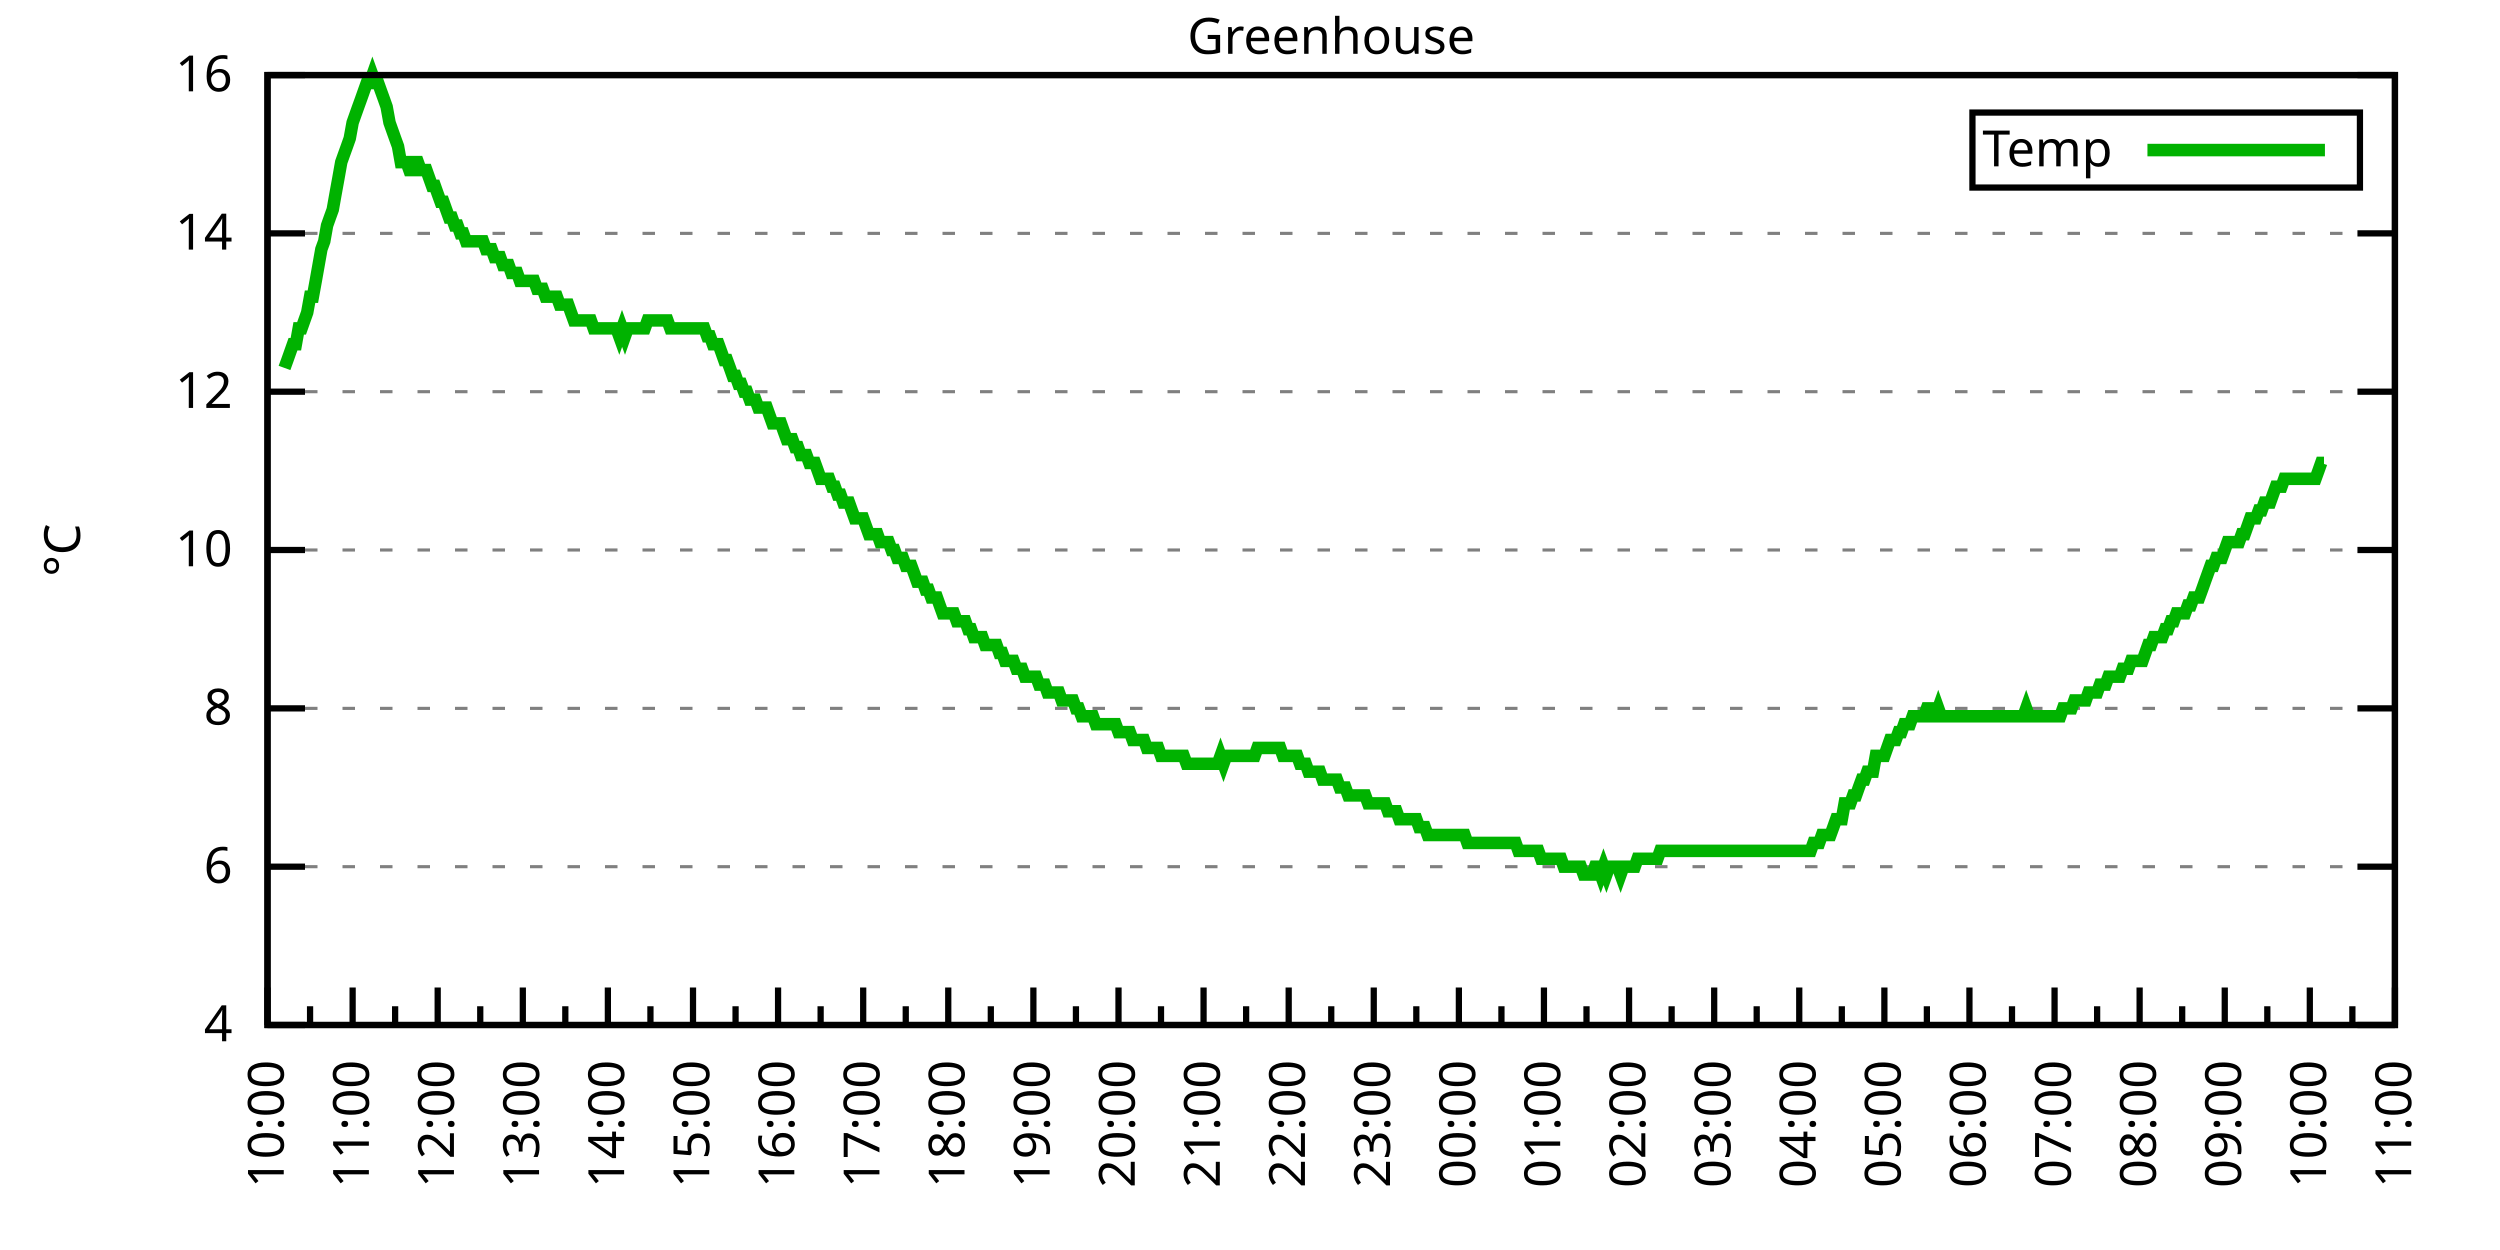
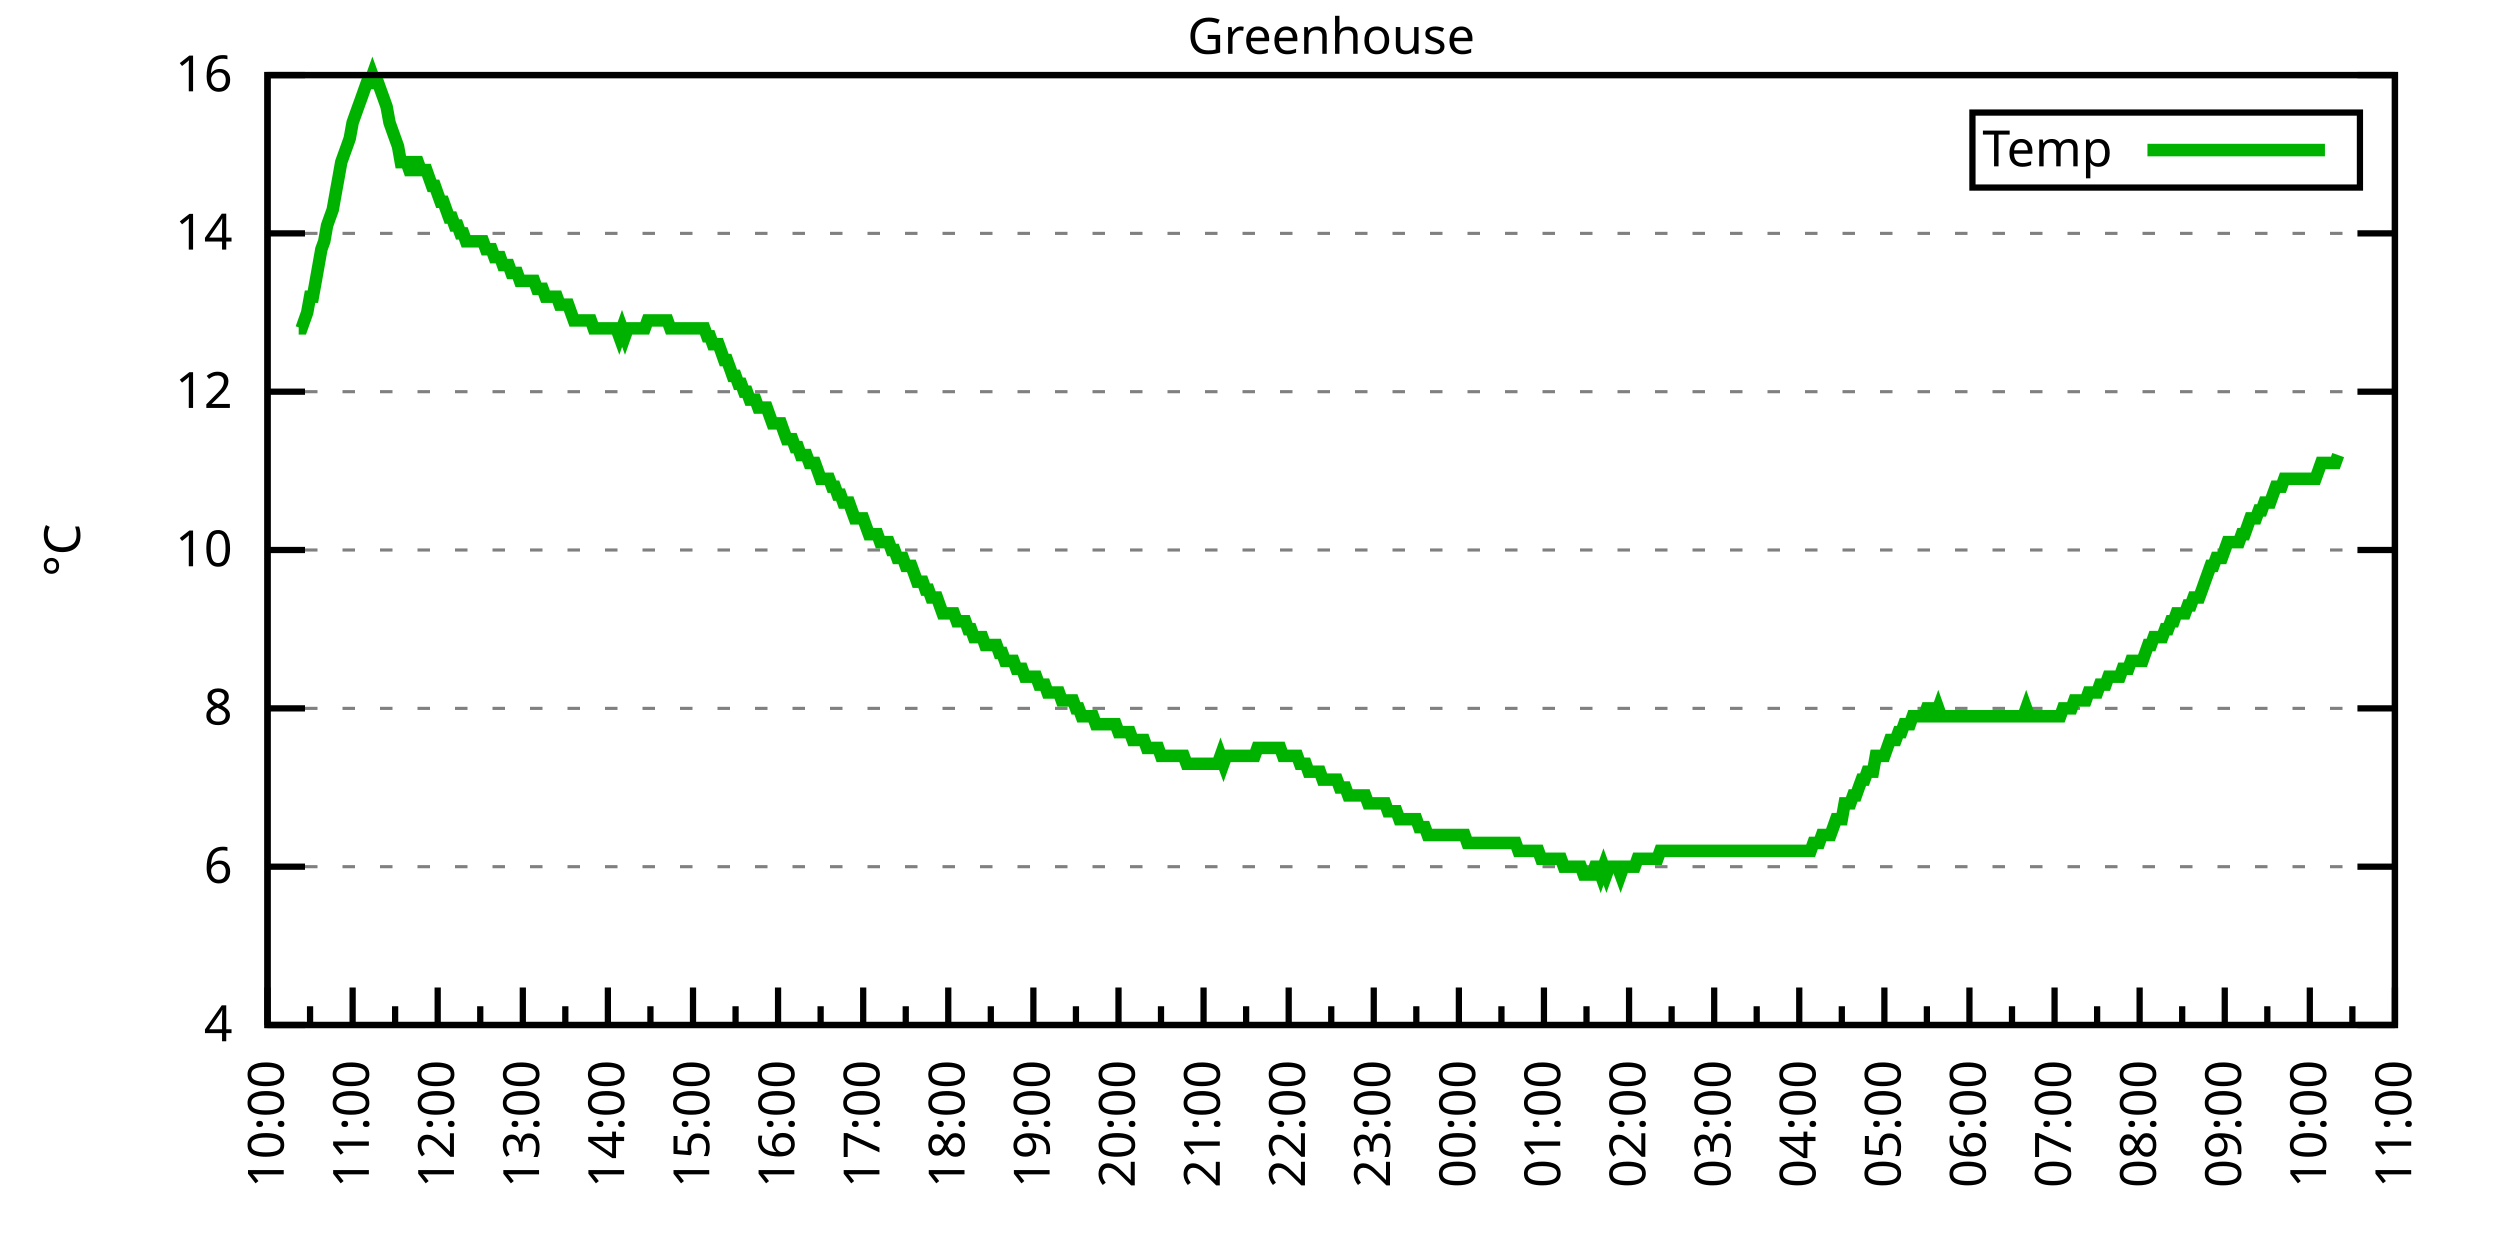
<svg xmlns="http://www.w3.org/2000/svg" xmlns:xlink="http://www.w3.org/1999/xlink" width="400" height="200" viewBox="0 0 400 200">
  <g id="gnuplot_canvas">
    <rect x="0" y="0" width="400" height="200" fill="none" />
    <defs>
      <circle id="gpDot" r="0.5" stroke-width="0.5" stroke="currentColor" />
      <path id="gpPt0" stroke-width="0.333" stroke="currentColor" d="M-1,0 h2 M0,-1 v2" />
      <path id="gpPt1" stroke-width="0.333" stroke="currentColor" d="M-1,-1 L1,1 M1,-1 L-1,1" />
      <path id="gpPt2" stroke-width="0.333" stroke="currentColor" d="M-1,0 L1,0 M0,-1 L0,1 M-1,-1 L1,1 M-1,1 L1,-1" />
      <rect id="gpPt3" stroke-width="0.333" stroke="currentColor" x="-1" y="-1" width="2" height="2" />
      <rect id="gpPt4" stroke-width="0.333" stroke="currentColor" fill="currentColor" x="-1" y="-1" width="2" height="2" />
      <circle id="gpPt5" stroke-width="0.333" stroke="currentColor" cx="0" cy="0" r="1" />
      <use xlink:href="#gpPt5" id="gpPt6" fill="currentColor" stroke="none" />
      <path id="gpPt7" stroke-width="0.333" stroke="currentColor" d="M0,-1.33 L-1.33,0.67 L1.33,0.67 z" />
      <use xlink:href="#gpPt7" id="gpPt8" fill="currentColor" stroke="none" />
      <use xlink:href="#gpPt7" id="gpPt9" stroke="currentColor" transform="rotate(180)" />
      <use xlink:href="#gpPt9" id="gpPt10" fill="currentColor" stroke="none" />
      <use xlink:href="#gpPt3" id="gpPt11" stroke="currentColor" transform="rotate(45)" />
      <use xlink:href="#gpPt11" id="gpPt12" fill="currentColor" stroke="none" />
      <path id="gpPt13" stroke-width="0.333" stroke="currentColor" d="M0,1.330 L1.265,0.411 L0.782,-1.067 L-0.782,-1.076 L-1.265,0.411 z" />
      <use xlink:href="#gpPt13" id="gpPt14" fill="currentColor" stroke="none" />
      <filter id="textbox" filterUnits="objectBoundingBox" x="0" y="0" height="1" width="1">
        <feFlood flood-color="white" flood-opacity="1" result="bgnd" />
        <feComposite in="SourceGraphic" in2="bgnd" operator="atop" />
      </filter>
      <filter id="greybox" filterUnits="objectBoundingBox" x="0" y="0" height="1" width="1">
        <feFlood flood-color="lightgrey" flood-opacity="1" result="grey" />
        <feComposite in="SourceGraphic" in2="grey" operator="atop" />
      </filter>
    </defs>
    <g fill="none" color="white" stroke="currentColor" stroke-width="1.00" stroke-linecap="butt" stroke-linejoin="miter">
</g>
    <g fill="none" color="black" stroke="currentColor" stroke-width="1.00" stroke-linecap="butt" stroke-linejoin="miter">
      <g stroke="none" shape-rendering="crispEdges">
        <polygon fill="rgb(255, 255, 255)" points="42.80,164.00 383.18,164.00 383.18,12.02 42.80,12.02 " />
      </g>
    </g>
    <g fill="none" color="black" stroke="currentColor" stroke-width="1.00" stroke-linecap="butt" stroke-linejoin="miter">
</g>
    <g fill="none" color="black" stroke="black" stroke-width="0.50" stroke-linecap="butt" stroke-linejoin="miter">
</g>
    <g fill="none" color="gray" stroke="currentColor" stroke-width="0.50" stroke-linecap="butt" stroke-linejoin="miter">
      <path stroke="gray" stroke-dasharray="2,4" class="gridline" d="M42.80,164.00 L383.19,164.00  " />
    </g>
    <g fill="none" color="gray" stroke="gray" stroke-width="1.00" stroke-linecap="butt" stroke-linejoin="miter">
</g>
    <g fill="none" color="black" stroke="currentColor" stroke-width="1.00" stroke-linecap="butt" stroke-linejoin="miter">
      <path stroke="black" d="M42.80,164.00 L48.80,164.00 M383.19,164.00 L377.19,164.00  " />
      <g transform="translate(37.20,166.60)" stroke="none" fill="black" font-family="Sans" font-size="8.00" text-anchor="end">
        <text>
          <tspan font-family="Sans"> 4</tspan>
        </text>
      </g>
    </g>
    <g fill="none" color="black" stroke="currentColor" stroke-width="1.00" stroke-linecap="butt" stroke-linejoin="miter">
</g>
    <g fill="none" color="black" stroke="black" stroke-width="0.50" stroke-linecap="butt" stroke-linejoin="miter">
</g>
    <g fill="none" color="gray" stroke="currentColor" stroke-width="0.50" stroke-linecap="butt" stroke-linejoin="miter">
      <path stroke="gray" stroke-dasharray="2,4" class="gridline" d="M42.80,138.67 L383.19,138.67  " />
    </g>
    <g fill="none" color="gray" stroke="gray" stroke-width="1.00" stroke-linecap="butt" stroke-linejoin="miter">
</g>
    <g fill="none" color="black" stroke="currentColor" stroke-width="1.00" stroke-linecap="butt" stroke-linejoin="miter">
      <path stroke="black" d="M42.80,138.67 L48.80,138.67 M383.19,138.67 L377.19,138.67  " />
      <g transform="translate(37.20,141.27)" stroke="none" fill="black" font-family="Sans" font-size="8.00" text-anchor="end">
        <text>
          <tspan font-family="Sans"> 6</tspan>
        </text>
      </g>
    </g>
    <g fill="none" color="black" stroke="currentColor" stroke-width="1.00" stroke-linecap="butt" stroke-linejoin="miter">
</g>
    <g fill="none" color="black" stroke="black" stroke-width="0.50" stroke-linecap="butt" stroke-linejoin="miter">
</g>
    <g fill="none" color="gray" stroke="currentColor" stroke-width="0.50" stroke-linecap="butt" stroke-linejoin="miter">
      <path stroke="gray" stroke-dasharray="2,4" class="gridline" d="M42.80,113.34 L383.19,113.34  " />
    </g>
    <g fill="none" color="gray" stroke="gray" stroke-width="1.00" stroke-linecap="butt" stroke-linejoin="miter">
</g>
    <g fill="none" color="black" stroke="currentColor" stroke-width="1.00" stroke-linecap="butt" stroke-linejoin="miter">
      <path stroke="black" d="M42.80,113.34 L48.80,113.34 M383.19,113.34 L377.19,113.34  " />
      <g transform="translate(37.20,115.94)" stroke="none" fill="black" font-family="Sans" font-size="8.00" text-anchor="end">
        <text>
          <tspan font-family="Sans"> 8</tspan>
        </text>
      </g>
    </g>
    <g fill="none" color="black" stroke="currentColor" stroke-width="1.00" stroke-linecap="butt" stroke-linejoin="miter">
</g>
    <g fill="none" color="black" stroke="black" stroke-width="0.50" stroke-linecap="butt" stroke-linejoin="miter">
</g>
    <g fill="none" color="gray" stroke="currentColor" stroke-width="0.50" stroke-linecap="butt" stroke-linejoin="miter">
      <path stroke="gray" stroke-dasharray="2,4" class="gridline" d="M42.80,88.00 L383.19,88.00  " />
    </g>
    <g fill="none" color="gray" stroke="gray" stroke-width="1.00" stroke-linecap="butt" stroke-linejoin="miter">
</g>
    <g fill="none" color="black" stroke="currentColor" stroke-width="1.00" stroke-linecap="butt" stroke-linejoin="miter">
      <path stroke="black" d="M42.80,88.00 L48.80,88.00 M383.19,88.00 L377.19,88.00  " />
      <g transform="translate(37.20,90.60)" stroke="none" fill="black" font-family="Sans" font-size="8.00" text-anchor="end">
        <text>
          <tspan font-family="Sans"> 10</tspan>
        </text>
      </g>
    </g>
    <g fill="none" color="black" stroke="currentColor" stroke-width="1.00" stroke-linecap="butt" stroke-linejoin="miter">
</g>
    <g fill="none" color="black" stroke="black" stroke-width="0.50" stroke-linecap="butt" stroke-linejoin="miter">
</g>
    <g fill="none" color="gray" stroke="currentColor" stroke-width="0.50" stroke-linecap="butt" stroke-linejoin="miter">
      <path stroke="gray" stroke-dasharray="2,4" class="gridline" d="M42.80,62.67 L383.19,62.67  " />
    </g>
    <g fill="none" color="gray" stroke="gray" stroke-width="1.00" stroke-linecap="butt" stroke-linejoin="miter">
</g>
    <g fill="none" color="black" stroke="currentColor" stroke-width="1.00" stroke-linecap="butt" stroke-linejoin="miter">
      <path stroke="black" d="M42.80,62.67 L48.80,62.67 M383.19,62.67 L377.19,62.67  " />
      <g transform="translate(37.20,65.27)" stroke="none" fill="black" font-family="Sans" font-size="8.00" text-anchor="end">
        <text>
          <tspan font-family="Sans"> 12</tspan>
        </text>
      </g>
    </g>
    <g fill="none" color="black" stroke="currentColor" stroke-width="1.00" stroke-linecap="butt" stroke-linejoin="miter">
</g>
    <g fill="none" color="black" stroke="black" stroke-width="0.50" stroke-linecap="butt" stroke-linejoin="miter">
</g>
    <g fill="none" color="gray" stroke="currentColor" stroke-width="0.50" stroke-linecap="butt" stroke-linejoin="miter">
      <path stroke="gray" stroke-dasharray="2,4" class="gridline" d="M42.80,37.34 L383.19,37.34  " />
    </g>
    <g fill="none" color="gray" stroke="gray" stroke-width="1.00" stroke-linecap="butt" stroke-linejoin="miter">
</g>
    <g fill="none" color="black" stroke="currentColor" stroke-width="1.00" stroke-linecap="butt" stroke-linejoin="miter">
      <path stroke="black" d="M42.80,37.34 L48.80,37.34 M383.19,37.34 L377.19,37.34  " />
      <g transform="translate(37.20,39.94)" stroke="none" fill="black" font-family="Sans" font-size="8.00" text-anchor="end">
        <text>
          <tspan font-family="Sans"> 14</tspan>
        </text>
      </g>
    </g>
    <g fill="none" color="black" stroke="currentColor" stroke-width="1.00" stroke-linecap="butt" stroke-linejoin="miter">
</g>
    <g fill="none" color="black" stroke="black" stroke-width="0.50" stroke-linecap="butt" stroke-linejoin="miter">
</g>
    <g fill="none" color="gray" stroke="currentColor" stroke-width="0.50" stroke-linecap="butt" stroke-linejoin="miter">
      <path stroke="gray" stroke-dasharray="2,4" class="gridline" d="M42.80,12.01 L383.19,12.01  " />
    </g>
    <g fill="none" color="gray" stroke="gray" stroke-width="1.00" stroke-linecap="butt" stroke-linejoin="miter">
</g>
    <g fill="none" color="black" stroke="currentColor" stroke-width="1.00" stroke-linecap="butt" stroke-linejoin="miter">
      <path stroke="black" d="M42.80,12.01 L48.80,12.01 M383.19,12.01 L377.19,12.01  " />
      <g transform="translate(37.20,14.61)" stroke="none" fill="black" font-family="Sans" font-size="8.00" text-anchor="end">
        <text>
          <tspan font-family="Sans"> 16</tspan>
        </text>
      </g>
    </g>
    <g fill="none" color="black" stroke="currentColor" stroke-width="1.00" stroke-linecap="butt" stroke-linejoin="miter">
      <path stroke="black" d="M42.80,164.00 L42.80,158.00  " />
      <g transform="translate(45.40,169.60) rotate(270)" stroke="none" fill="black" font-family="Sans" font-size="8.00" text-anchor="end">
        <text>
          <tspan font-family="Sans">10:00</tspan>
        </text>
      </g>
    </g>
    <g fill="none" color="black" stroke="currentColor" stroke-width="1.00" stroke-linecap="butt" stroke-linejoin="miter">
      <path stroke="black" d="M49.61,164.00 L49.61,161.00 M56.42,164.00 L56.42,158.00  " />
      <g transform="translate(59.02,169.60) rotate(270)" stroke="none" fill="black" font-family="Sans" font-size="8.00" text-anchor="end">
        <text>
          <tspan font-family="Sans">11:00</tspan>
        </text>
      </g>
    </g>
    <g fill="none" color="black" stroke="currentColor" stroke-width="1.00" stroke-linecap="butt" stroke-linejoin="miter">
      <path stroke="black" d="M63.22,164.00 L63.22,161.00 M70.03,164.00 L70.03,158.00  " />
      <g transform="translate(72.63,169.60) rotate(270)" stroke="none" fill="black" font-family="Sans" font-size="8.00" text-anchor="end">
        <text>
          <tspan font-family="Sans">12:00</tspan>
        </text>
      </g>
    </g>
    <g fill="none" color="black" stroke="currentColor" stroke-width="1.00" stroke-linecap="butt" stroke-linejoin="miter">
      <path stroke="black" d="M76.84,164.00 L76.84,161.00 M83.65,164.00 L83.65,158.00  " />
      <g transform="translate(86.25,169.60) rotate(270)" stroke="none" fill="black" font-family="Sans" font-size="8.00" text-anchor="end">
        <text>
          <tspan font-family="Sans">13:00</tspan>
        </text>
      </g>
    </g>
    <g fill="none" color="black" stroke="currentColor" stroke-width="1.00" stroke-linecap="butt" stroke-linejoin="miter">
      <path stroke="black" d="M90.45,164.00 L90.45,161.00 M97.26,164.00 L97.26,158.00  " />
      <g transform="translate(99.86,169.60) rotate(270)" stroke="none" fill="black" font-family="Sans" font-size="8.00" text-anchor="end">
        <text>
          <tspan font-family="Sans">14:00</tspan>
        </text>
      </g>
    </g>
    <g fill="none" color="black" stroke="currentColor" stroke-width="1.00" stroke-linecap="butt" stroke-linejoin="miter">
      <path stroke="black" d="M104.07,164.00 L104.07,161.00 M110.88,164.00 L110.88,158.00  " />
      <g transform="translate(113.48,169.60) rotate(270)" stroke="none" fill="black" font-family="Sans" font-size="8.00" text-anchor="end">
        <text>
          <tspan font-family="Sans">15:00</tspan>
        </text>
      </g>
    </g>
    <g fill="none" color="black" stroke="currentColor" stroke-width="1.00" stroke-linecap="butt" stroke-linejoin="miter">
      <path stroke="black" d="M117.69,164.00 L117.69,161.00 M124.49,164.00 L124.49,158.00  " />
      <g transform="translate(127.09,169.60) rotate(270)" stroke="none" fill="black" font-family="Sans" font-size="8.00" text-anchor="end">
        <text>
          <tspan font-family="Sans">16:00</tspan>
        </text>
      </g>
    </g>
    <g fill="none" color="black" stroke="currentColor" stroke-width="1.00" stroke-linecap="butt" stroke-linejoin="miter">
      <path stroke="black" d="M131.30,164.00 L131.30,161.00 M138.11,164.00 L138.11,158.00  " />
      <g transform="translate(140.71,169.60) rotate(270)" stroke="none" fill="black" font-family="Sans" font-size="8.00" text-anchor="end">
        <text>
          <tspan font-family="Sans">17:00</tspan>
        </text>
      </g>
    </g>
    <g fill="none" color="black" stroke="currentColor" stroke-width="1.00" stroke-linecap="butt" stroke-linejoin="miter">
      <path stroke="black" d="M144.92,164.00 L144.92,161.00 M151.72,164.00 L151.72,158.00  " />
      <g transform="translate(154.32,169.60) rotate(270)" stroke="none" fill="black" font-family="Sans" font-size="8.00" text-anchor="end">
        <text>
          <tspan font-family="Sans">18:00</tspan>
        </text>
      </g>
    </g>
    <g fill="none" color="black" stroke="currentColor" stroke-width="1.00" stroke-linecap="butt" stroke-linejoin="miter">
      <path stroke="black" d="M158.53,164.00 L158.53,161.00 M165.34,164.00 L165.34,158.00  " />
      <g transform="translate(167.94,169.60) rotate(270)" stroke="none" fill="black" font-family="Sans" font-size="8.00" text-anchor="end">
        <text>
          <tspan font-family="Sans">19:00</tspan>
        </text>
      </g>
    </g>
    <g fill="none" color="black" stroke="currentColor" stroke-width="1.00" stroke-linecap="butt" stroke-linejoin="miter">
      <path stroke="black" d="M172.15,164.00 L172.15,161.00 M178.96,164.00 L178.96,158.00  " />
      <g transform="translate(181.56,169.60) rotate(270)" stroke="none" fill="black" font-family="Sans" font-size="8.00" text-anchor="end">
        <text>
          <tspan font-family="Sans">20:00</tspan>
        </text>
      </g>
    </g>
    <g fill="none" color="black" stroke="currentColor" stroke-width="1.00" stroke-linecap="butt" stroke-linejoin="miter">
      <path stroke="black" d="M185.76,164.00 L185.76,161.00 M192.57,164.00 L192.57,158.00  " />
      <g transform="translate(195.17,169.60) rotate(270)" stroke="none" fill="black" font-family="Sans" font-size="8.00" text-anchor="end">
        <text>
          <tspan font-family="Sans">21:00</tspan>
        </text>
      </g>
    </g>
    <g fill="none" color="black" stroke="currentColor" stroke-width="1.00" stroke-linecap="butt" stroke-linejoin="miter">
      <path stroke="black" d="M199.38,164.00 L199.38,161.00 M206.19,164.00 L206.19,158.00  " />
      <g transform="translate(208.79,169.60) rotate(270)" stroke="none" fill="black" font-family="Sans" font-size="8.00" text-anchor="end">
        <text>
          <tspan font-family="Sans">22:00</tspan>
        </text>
      </g>
    </g>
    <g fill="none" color="black" stroke="currentColor" stroke-width="1.00" stroke-linecap="butt" stroke-linejoin="miter">
      <path stroke="black" d="M213.00,164.00 L213.00,161.00 M219.80,164.00 L219.80,158.00  " />
      <g transform="translate(222.40,169.60) rotate(270)" stroke="none" fill="black" font-family="Sans" font-size="8.00" text-anchor="end">
        <text>
          <tspan font-family="Sans">23:00</tspan>
        </text>
      </g>
    </g>
    <g fill="none" color="black" stroke="currentColor" stroke-width="1.00" stroke-linecap="butt" stroke-linejoin="miter">
      <path stroke="black" d="M226.61,164.00 L226.61,161.00 M233.42,164.00 L233.42,158.00  " />
      <g transform="translate(236.02,169.60) rotate(270)" stroke="none" fill="black" font-family="Sans" font-size="8.00" text-anchor="end">
        <text>
          <tspan font-family="Sans">00:00</tspan>
        </text>
      </g>
    </g>
    <g fill="none" color="black" stroke="currentColor" stroke-width="1.00" stroke-linecap="butt" stroke-linejoin="miter">
      <path stroke="black" d="M240.23,164.00 L240.23,161.00 M247.03,164.00 L247.03,158.00  " />
      <g transform="translate(249.63,169.60) rotate(270)" stroke="none" fill="black" font-family="Sans" font-size="8.00" text-anchor="end">
        <text>
          <tspan font-family="Sans">01:00</tspan>
        </text>
      </g>
    </g>
    <g fill="none" color="black" stroke="currentColor" stroke-width="1.00" stroke-linecap="butt" stroke-linejoin="miter">
      <path stroke="black" d="M253.84,164.00 L253.84,161.00 M260.65,164.00 L260.65,158.00  " />
      <g transform="translate(263.25,169.60) rotate(270)" stroke="none" fill="black" font-family="Sans" font-size="8.00" text-anchor="end">
        <text>
          <tspan font-family="Sans">02:00</tspan>
        </text>
      </g>
    </g>
    <g fill="none" color="black" stroke="currentColor" stroke-width="1.00" stroke-linecap="butt" stroke-linejoin="miter">
      <path stroke="black" d="M267.46,164.00 L267.46,161.00 M274.27,164.00 L274.27,158.00  " />
      <g transform="translate(276.87,169.60) rotate(270)" stroke="none" fill="black" font-family="Sans" font-size="8.00" text-anchor="end">
        <text>
          <tspan font-family="Sans">03:00</tspan>
        </text>
      </g>
    </g>
    <g fill="none" color="black" stroke="currentColor" stroke-width="1.00" stroke-linecap="butt" stroke-linejoin="miter">
      <path stroke="black" d="M281.07,164.00 L281.07,161.00 M287.88,164.00 L287.88,158.00  " />
      <g transform="translate(290.48,169.60) rotate(270)" stroke="none" fill="black" font-family="Sans" font-size="8.00" text-anchor="end">
        <text>
          <tspan font-family="Sans">04:00</tspan>
        </text>
      </g>
    </g>
    <g fill="none" color="black" stroke="currentColor" stroke-width="1.00" stroke-linecap="butt" stroke-linejoin="miter">
      <path stroke="black" d="M294.69,164.00 L294.69,161.00 M301.50,164.00 L301.50,158.00  " />
      <g transform="translate(304.10,169.60) rotate(270)" stroke="none" fill="black" font-family="Sans" font-size="8.00" text-anchor="end">
        <text>
          <tspan font-family="Sans">05:00</tspan>
        </text>
      </g>
    </g>
    <g fill="none" color="black" stroke="currentColor" stroke-width="1.00" stroke-linecap="butt" stroke-linejoin="miter">
      <path stroke="black" d="M308.30,164.00 L308.30,161.00 M315.11,164.00 L315.11,158.00  " />
      <g transform="translate(317.71,169.60) rotate(270)" stroke="none" fill="black" font-family="Sans" font-size="8.00" text-anchor="end">
        <text>
          <tspan font-family="Sans">06:00</tspan>
        </text>
      </g>
    </g>
    <g fill="none" color="black" stroke="currentColor" stroke-width="1.00" stroke-linecap="butt" stroke-linejoin="miter">
      <path stroke="black" d="M321.92,164.00 L321.92,161.00 M328.73,164.00 L328.73,158.00  " />
      <g transform="translate(331.33,169.60) rotate(270)" stroke="none" fill="black" font-family="Sans" font-size="8.00" text-anchor="end">
        <text>
          <tspan font-family="Sans">07:00</tspan>
        </text>
      </g>
    </g>
    <g fill="none" color="black" stroke="currentColor" stroke-width="1.00" stroke-linecap="butt" stroke-linejoin="miter">
      <path stroke="black" d="M335.54,164.00 L335.54,161.00 M342.34,164.00 L342.34,158.00  " />
      <g transform="translate(344.94,169.60) rotate(270)" stroke="none" fill="black" font-family="Sans" font-size="8.00" text-anchor="end">
        <text>
          <tspan font-family="Sans">08:00</tspan>
        </text>
      </g>
    </g>
    <g fill="none" color="black" stroke="currentColor" stroke-width="1.00" stroke-linecap="butt" stroke-linejoin="miter">
      <path stroke="black" d="M349.15,164.00 L349.15,161.00 M355.96,164.00 L355.96,158.00  " />
      <g transform="translate(358.56,169.60) rotate(270)" stroke="none" fill="black" font-family="Sans" font-size="8.00" text-anchor="end">
        <text>
          <tspan font-family="Sans">09:00</tspan>
        </text>
      </g>
    </g>
    <g fill="none" color="black" stroke="currentColor" stroke-width="1.00" stroke-linecap="butt" stroke-linejoin="miter">
      <path stroke="black" d="M362.77,164.00 L362.77,161.00 M369.57,164.00 L369.57,158.00  " />
      <g transform="translate(372.17,169.60) rotate(270)" stroke="none" fill="black" font-family="Sans" font-size="8.00" text-anchor="end">
        <text>
          <tspan font-family="Sans">10:00</tspan>
        </text>
      </g>
    </g>
    <g fill="none" color="black" stroke="currentColor" stroke-width="1.00" stroke-linecap="butt" stroke-linejoin="miter">
      <path stroke="black" d="M376.38,164.00 L376.38,161.00 M383.19,164.00 L383.19,158.00  " />
      <g transform="translate(385.79,169.60) rotate(270)" stroke="none" fill="black" font-family="Sans" font-size="8.00" text-anchor="end">
        <text>
          <tspan font-family="Sans">11:00</tspan>
        </text>
      </g>
    </g>
    <g fill="none" color="black" stroke="currentColor" stroke-width="1.00" stroke-linecap="butt" stroke-linejoin="miter">
</g>
    <g fill="none" color="black" stroke="currentColor" stroke-width="1.00" stroke-linecap="butt" stroke-linejoin="miter">
      <path stroke="black" d="M42.80,12.01 L42.80,164.00 L383.19,164.00 L383.19,12.01 L42.80,12.01 Z  " />
    </g>
    <g fill="none" color="black" stroke="currentColor" stroke-width="1.00" stroke-linecap="butt" stroke-linejoin="miter">
      <g transform="translate(12.80,88.01) rotate(270)" stroke="none" fill="black" font-family="Sans" font-size="8.00" text-anchor="middle">
        <text>
          <tspan font-family="Sans">°C</tspan>
        </text>
      </g>
    </g>
    <g fill="none" color="black" stroke="currentColor" stroke-width="1.00" stroke-linecap="butt" stroke-linejoin="miter">
</g>
    <g fill="none" color="black" stroke="currentColor" stroke-width="1.00" stroke-linecap="butt" stroke-linejoin="miter">
      <path stroke="black" d="M315.59,30.01 L315.59,18.01 L377.59,18.01 L377.59,30.01 L315.59,30.01 Z  " />
    </g>
    <g id="Greenhouse_plot_1">
      <g fill="none" color="white" stroke="black" stroke-width="2.00" stroke-linecap="butt" stroke-linejoin="miter">
</g>
      <g fill="none" color="black" stroke="currentColor" stroke-width="2.00" stroke-linecap="butt" stroke-linejoin="miter">
        <g transform="translate(337.99,26.61)" stroke="none" fill="black" font-family="Sans" font-size="8.00" text-anchor="end">
          <text>
            <tspan font-family="Sans">Temp</tspan>
          </text>
        </g>
      </g>
      <g fill="none" color="black" stroke="currentColor" stroke-width="2.00" stroke-linecap="butt" stroke-linejoin="miter">
-         <path stroke="rgb(  0, 178,   0)" d="M343.59,24.01 L371.99,24.01 M45.52,58.87 L45.98,57.61 L46.43,56.34 L46.88,55.07 L47.34,55.07 L47.79,52.54   L48.25,52.54 L48.70,51.27 L49.15,50.01 L49.61,47.47 L50.06,47.47 L50.52,44.94 L50.97,42.41 L51.42,39.87   L51.88,38.61 L52.33,36.08 L52.78,34.81 L53.24,33.54 L53.69,31.01 L54.15,28.48 L54.60,25.94 L55.05,24.68   L55.51,23.41 L55.96,22.14 L56.42,19.61 L56.87,18.34 L57.32,17.08 L57.78,15.81 L58.23,14.54 L58.68,13.28   L59.14,13.28 L59.59,12.01 L60.05,13.28 L60.50,13.28 L60.95,14.54 L61.41,15.81 L61.86,17.08 L62.32,19.61   L62.77,20.88 L63.22,22.14 L63.68,23.41 L64.13,25.94 L64.58,25.94 L65.04,25.94 L65.49,27.21 L65.95,27.21   L66.40,25.94 L66.85,25.94 L67.31,27.21 L67.76,27.21 L68.22,27.21 L68.67,28.48 L69.12,29.74 L69.58,29.74   L70.03,31.01 L70.49,32.28 L70.94,32.28 L71.39,33.54 L71.85,34.81 L72.30,34.81 L72.75,36.08 L73.21,36.08   L73.66,37.34 L74.12,37.34 L74.57,38.61 L75.02,38.61 L75.48,38.61 L75.93,38.61 L76.39,38.61 L76.84,38.61   L77.29,38.61 L77.75,39.87 L78.20,39.87 L78.65,39.87 L79.11,41.14 L79.56,41.14 L80.02,41.14 L80.47,42.41   L80.92,42.41 L81.38,42.41 L81.83,43.67 L82.29,43.67 L82.74,43.67 L83.19,44.94 L83.65,44.94 L84.10,44.94   L84.55,44.94 L85.01,44.94 L85.46,44.94 L85.92,46.21 L86.37,46.21 L86.82,46.21 L87.28,47.47 L87.73,47.47   L88.19,47.47 L88.64,47.47 L89.09,47.47 L89.55,48.74 L90.00,48.74 L90.45,48.74 L90.91,48.74 L91.36,50.01   L91.82,51.27 L92.27,51.27 L92.72,51.27 L93.18,51.27 L93.63,51.27 L94.09,51.27 L94.54,51.27 L94.99,52.54   L95.45,52.54 L95.90,52.54 L96.35,52.54 L96.81,52.54 L97.26,52.54 L97.72,52.54 L98.17,52.54 L98.62,52.54   L99.08,53.81 L99.53,52.54 L99.99,53.81 L100.44,52.54 L100.89,52.54 L101.35,52.54 L101.80,52.54 L102.25,52.54   L102.71,52.54 L103.16,52.54 L103.62,51.27 L104.07,51.27 L104.52,51.27 L104.98,51.27 L105.43,51.27 L105.89,51.27   L106.34,51.27 L106.79,51.27 L107.25,52.54 L107.70,52.54 L108.15,52.54 L108.61,52.54 L109.06,52.54 L109.52,52.54   L109.97,52.54 L110.42,52.54 L110.88,52.54 L111.33,52.54 L111.79,52.54 L112.24,52.54 L112.69,52.54 L113.15,53.81   L113.60,53.81 L114.05,55.07 L114.51,55.07 L114.96,55.07 L115.42,56.34 L115.87,57.61 L116.32,57.61 L116.78,58.87   L117.23,60.14 L117.69,60.14 L118.14,61.41 L118.59,61.41 L119.05,62.67 L119.50,62.67 L119.96,63.94 L120.41,63.94   L120.86,63.94 L121.32,65.21 L121.77,65.21 L122.22,65.21 L122.68,65.21 L123.13,66.47 L123.59,67.74 L124.04,67.74   L124.49,67.74 L124.95,67.74 L125.40,69.01 L125.86,70.27 L126.31,70.27 L126.76,70.27 L127.22,71.54 L127.67,71.54   L128.12,72.81 L128.58,72.81 L129.03,72.81 L129.49,74.07 L129.94,74.07 L130.39,74.07 L130.85,75.34 L131.30,76.61   L131.76,76.61 L132.21,76.61 L132.66,76.61 L133.12,77.87 L133.57,77.87 L134.02,79.14 L134.48,79.14 L134.93,80.41   L135.39,80.41 L135.84,80.41 L136.29,81.67 L136.75,82.94 L137.20,82.94 L137.66,82.94 L138.11,82.94 L138.56,84.21   L139.02,85.47 L139.47,85.47 L139.92,85.47 L140.38,85.47 L140.83,86.74 L141.29,86.74 L141.74,86.74 L142.19,86.74   L142.65,88.00 L143.10,88.00 L143.56,89.27 L144.01,89.27 L144.46,89.27 L144.92,90.54 L145.37,90.54 L145.82,90.54   L146.28,91.80 L146.73,93.07 L147.19,93.07 L147.64,93.07 L148.09,94.34 L148.55,94.34 L149.00,95.60 L149.46,95.60   L149.91,95.60 L150.36,96.87 L150.82,98.14 L151.27,98.14 L151.72,98.14 L152.18,98.14 L152.63,98.14 L153.09,99.40   L153.54,99.40 L153.99,99.40 L154.45,99.40 L154.90,100.67 L155.36,100.67 L155.81,101.94 L156.26,101.94 L156.72,101.94   L157.17,101.94 L157.62,103.20 L158.08,103.20 L158.53,103.20 L158.99,103.20 L159.44,103.20 L159.89,104.47 L160.35,104.47   L160.80,105.74 L161.26,105.74 L161.71,105.74 L162.16,105.74 L162.62,107.00 L163.07,107.00 L163.52,107.00 L163.98,108.27   L164.43,108.27 L164.89,108.27 L165.34,108.27 L165.79,108.27 L166.25,109.54 L166.70,109.54 L167.16,109.54 L167.61,110.80   L168.06,110.80 L168.52,110.80 L168.97,110.80 L169.43,110.80 L169.88,112.07 L170.33,112.07 L170.79,112.07 L171.24,112.07   L171.69,112.07 L172.15,113.34 L172.60,113.34 L173.06,114.60 L173.96,114.60 L174.42,114.60 L174.87,114.60 L175.33,115.87   L175.78,115.87 L176.23,115.87 L176.69,115.87 L177.14,115.87 L177.59,115.87 L178.05,115.87 L178.50,115.87 L178.96,117.14   L179.41,117.14 L179.86,117.14 L180.32,117.14 L180.77,117.14 L181.23,118.40 L181.68,118.40 L182.13,118.40 L182.59,118.40   L183.04,118.40 L183.49,119.67 L183.95,119.67 L184.40,119.67 L184.86,119.67 L185.31,119.67 L185.76,120.94 L186.22,120.94   L186.67,120.94 L187.13,120.94 L187.58,120.94 L188.03,120.94 L188.49,120.94 L188.94,120.94 L189.39,120.94 L189.85,122.20   L190.30,122.20 L190.76,122.20 L191.21,122.20 L191.66,122.20 L192.12,122.20 L192.57,122.20 L193.03,122.20 L193.48,122.20   L193.93,122.20 L194.39,122.20 L194.84,122.20 L195.29,120.94 L195.75,122.20 L196.20,120.94 L196.66,120.94 L197.11,120.94   L197.56,120.94 L198.02,120.94 L198.47,120.94 L198.93,120.94 L199.38,120.94 L199.83,120.94 L200.29,120.94 L200.74,120.94   L201.19,119.67 L201.65,119.67 L202.10,119.67 L202.56,119.67 L203.01,119.67 L203.46,119.67 L203.92,119.67 L204.37,119.67   L204.83,119.67 L205.28,120.94 L205.73,120.94 L206.19,120.94 L206.64,120.94 L207.09,120.94 L207.55,120.94 L208.00,122.20   L208.46,122.20 L208.91,122.20 L209.36,123.47 L209.82,123.47 L210.27,123.47 L210.73,123.47 L211.18,123.47 L211.63,124.74   L212.09,124.74 L212.54,124.74 L213.00,124.74 L213.45,124.74 L213.90,124.74 L214.36,126.00 L214.81,126.00 L215.26,126.00   L215.72,127.27 L216.17,127.27 L216.63,127.27 L217.08,127.27 L217.53,127.27 L217.99,127.27 L218.44,127.27 L218.90,128.54   L219.35,128.54 L219.80,128.54 L220.26,128.54 L220.71,128.54 L221.16,128.54 L221.62,128.54 L222.07,129.80 L222.53,129.80   L222.98,129.80 L223.43,129.80 L223.89,131.07 L224.34,131.07 L224.80,131.07 L225.25,131.07 L225.70,131.07 L226.16,131.07   L226.61,131.07 L227.06,132.34 L227.52,132.34 L227.97,132.34 L228.43,133.60 L228.88,133.60 L229.33,133.60 L229.79,133.60   L230.24,133.60 L230.70,133.60 L231.15,133.60 L231.60,133.60 L232.06,133.60 L232.51,133.60 L232.96,133.60 L233.42,133.60   L233.87,133.60 L234.33,133.60 L234.78,134.87 L235.23,134.87 L235.69,134.87 L236.14,134.87 L236.60,134.87 L237.05,134.87   L237.50,134.87 L237.96,134.87 L238.41,134.87 L238.86,134.87 L239.32,134.87 L239.77,134.87 L240.23,134.87 L240.68,134.87   L241.13,134.87 L241.59,134.87 L242.04,134.87 L242.50,134.87 L242.95,136.14 L243.40,136.14 L243.86,136.14 L244.31,136.14   L244.76,136.14 L245.22,136.14 L245.67,136.14 L246.13,136.14 L246.58,137.40 L247.03,137.40 L247.49,137.40 L247.94,137.40   L248.40,137.40 L248.85,137.40 L249.30,137.40 L249.76,137.40 L250.21,138.67 L250.66,138.67 L251.12,138.67 L251.57,138.67   L252.03,138.67 L252.48,138.67 L252.93,138.67 L253.39,139.93 L253.84,139.93 L254.30,139.93 L254.75,139.93 L255.20,138.67   L255.66,138.67 L256.11,139.93 L256.56,138.67 L257.02,139.93 L257.47,138.67 L257.93,138.67 L258.38,138.67 L258.83,138.67   L259.29,139.93 L259.74,138.67 L260.20,138.67 L260.65,138.67 L261.10,138.67 L261.56,138.67 L262.01,137.40 L262.47,137.40   L262.92,137.40 L263.37,137.40 L263.83,137.40 L264.28,137.40 L264.73,137.40 L265.19,137.40 L265.64,136.14 L266.10,136.14   L266.55,136.14 L267.00,136.14 L267.46,136.14 L267.91,136.14 L268.37,136.14 L268.82,136.14 L269.27,136.14 L269.73,136.14   L270.18,136.14 L270.63,136.14 L271.09,136.14 L271.54,136.14 L272.00,136.14 L272.45,136.14 L272.90,136.14 L273.36,136.14   L273.81,136.14 L274.27,136.14 L274.72,136.14 L275.17,136.14 L275.63,136.14 L276.08,136.14 L276.53,136.14 L276.99,136.14   L277.44,136.14 L277.90,136.14 L278.35,136.14 L278.80,136.14 L279.26,136.14 L279.71,136.14 L280.17,136.14 L280.62,136.14   L281.07,136.14 L281.53,136.14 L281.98,136.14 L282.43,136.14 L282.89,136.14 L283.34,136.14 L283.80,136.14 L284.25,136.14   L284.70,136.14 L285.16,136.14 L285.61,136.14 L286.07,136.14 L286.52,136.14 L286.97,136.14 L287.43,136.14 L287.88,136.14   L288.33,136.14 L288.79,136.14 L289.24,136.14 L289.70,136.14 L290.15,134.87 L290.60,134.87 L291.06,134.87 L291.51,133.60   L291.97,133.60 L292.42,133.60 L292.87,133.60 L293.33,132.34 L293.78,131.07 L294.23,131.07 L294.69,131.07 L295.14,128.54   L295.60,128.54 L296.05,128.54 L296.50,127.27 L296.96,127.27 L297.41,126.00 L297.87,124.74 L298.32,124.74 L298.77,123.47   L299.23,123.47 L299.68,123.47 L300.13,120.94 L300.59,120.94 L301.04,120.94 L301.50,120.94 L301.95,119.67 L302.40,118.40   L302.86,118.40 L303.31,118.40 L303.77,117.14 L304.22,117.14 L304.67,115.87 L305.13,115.87 L305.58,115.87 L306.03,114.60   L306.49,114.60 L306.94,114.60 L307.40,114.60 L307.85,114.60 L308.30,113.34 L308.76,113.34 L309.21,114.60 L309.67,114.60   L310.12,113.34 L310.57,114.60 L311.03,114.60 L311.48,114.60 L311.94,114.60 L312.39,114.60 L312.84,114.60 L313.30,114.60   L313.75,114.60 L314.20,114.60 L314.66,114.60 L315.11,114.60 L315.57,114.60 L316.02,114.60 L316.47,114.60 L316.93,114.60   L317.38,114.60 L317.84,114.60 L318.29,114.60 L318.74,114.60 L319.20,114.60 L319.65,114.60 L320.10,114.60 L320.56,114.60   L321.01,114.60 L321.47,114.60 L321.92,114.60 L322.37,114.60 L322.83,114.60 L323.28,114.60 L323.74,114.60 L324.19,113.34   L324.64,114.60 L325.10,114.60 L325.55,114.60 L326.00,114.60 L326.46,114.60 L326.91,114.60 L327.37,114.60 L327.82,114.60   L328.27,114.60 L328.73,114.60 L329.18,114.60 L329.64,114.60 L330.09,113.34 L330.54,113.34 L331.00,113.34 L331.45,113.34   L331.90,112.07 L332.36,112.07 L332.81,112.07 L333.27,112.07 L333.72,112.07 L334.17,110.80 L334.63,110.80 L335.08,110.80   L335.54,110.80 L335.99,109.54 L336.44,109.54 L336.90,109.54 L337.35,108.27 L337.80,108.27 L338.26,108.27 L338.71,108.27   L339.17,108.27 L339.62,107.00 L340.07,107.00 L340.53,107.00 L340.98,105.74 L341.44,105.74 L341.89,105.74 L342.34,105.74   L342.80,105.74 L343.25,104.47 L343.70,103.20 L344.16,103.20 L344.61,101.94 L345.07,101.94 L345.52,101.94 L345.97,101.94   L346.43,100.67 L346.88,100.67 L347.34,99.40 L347.79,99.40 L348.24,98.14 L348.70,98.14 L349.15,98.14 L349.60,98.14   L350.06,96.87 L350.51,96.87 L350.97,95.60 L351.42,95.60 L351.87,95.60 L352.33,94.34 L352.78,93.07 L353.24,91.80   L353.69,90.54 L354.14,90.54 L354.60,89.27 L355.05,89.27 L355.50,89.27 L355.96,88.00 L356.41,86.74 L356.87,86.74   L357.32,86.74 L357.77,86.74 L358.23,86.74 L358.68,85.47 L359.14,85.47 L359.59,84.21 L360.04,82.94 L360.50,82.94   L360.95,82.94 L361.41,81.67 L361.86,81.67 L362.31,80.41 L362.77,80.41 L363.22,80.41 L363.67,79.14 L364.13,77.87   L364.58,77.87 L365.04,77.87 L365.49,76.61 L365.94,76.61 L366.40,76.61 L366.85,76.61 L367.31,76.61 L367.76,76.61   L368.21,76.61 L368.67,76.61 L369.12,76.61 L369.57,76.61 L370.03,76.61 L370.48,76.61 L370.94,75.34 L371.39,74.07   L371.84,74.07  " />
+         <path stroke="rgb(  0, 178,   0)" d="M343.59,24.01 L371.99,24.01 M47.79,52.54 L48.25,52.54 L48.70,51.27 L49.15,50.01 L49.61,47.47 L50.06,47.47   L50.52,44.94 L50.97,42.41 L51.42,39.87 L51.88,38.61 L52.33,36.08 L52.78,34.81 L53.24,33.54 L53.69,31.01   L54.15,28.48 L54.60,25.94 L55.05,24.68 L55.51,23.41 L55.96,22.14 L56.42,19.61 L56.87,18.34 L57.32,17.08   L57.78,15.81 L58.23,14.54 L58.68,13.28 L59.14,13.28 L59.59,12.01 L60.05,13.28 L60.50,13.28 L60.95,14.54   L61.41,15.81 L61.86,17.08 L62.32,19.61 L62.77,20.88 L63.22,22.14 L63.68,23.41 L64.13,25.94 L64.58,25.94   L65.04,25.94 L65.49,27.21 L65.95,27.21 L66.40,25.94 L66.85,25.94 L67.31,27.21 L67.76,27.21 L68.22,27.21   L68.67,28.48 L69.12,29.74 L69.58,29.74 L70.03,31.01 L70.49,32.28 L70.94,32.28 L71.39,33.54 L71.85,34.81   L72.30,34.81 L72.75,36.08 L73.21,36.08 L73.66,37.34 L74.12,37.34 L74.57,38.61 L75.02,38.61 L75.48,38.61   L75.93,38.61 L76.39,38.61 L76.84,38.61 L77.29,38.61 L77.75,39.87 L78.20,39.87 L78.65,39.87 L79.11,41.14   L79.56,41.14 L80.02,41.14 L80.47,42.41 L80.92,42.41 L81.38,42.41 L81.83,43.67 L82.29,43.67 L82.74,43.67   L83.19,44.94 L83.65,44.94 L84.10,44.94 L84.55,44.94 L85.01,44.94 L85.46,44.94 L85.92,46.21 L86.37,46.21   L86.82,46.21 L87.28,47.47 L87.73,47.47 L88.19,47.47 L88.64,47.47 L89.09,47.47 L89.55,48.74 L90.00,48.74   L90.45,48.74 L90.91,48.74 L91.36,50.01 L91.82,51.27 L92.27,51.27 L92.72,51.27 L93.18,51.27 L93.63,51.27   L94.09,51.27 L94.54,51.27 L94.99,52.54 L95.45,52.54 L95.90,52.54 L96.35,52.54 L96.81,52.54 L97.26,52.54   L97.72,52.54 L98.17,52.54 L98.62,52.54 L99.08,53.81 L99.53,52.54 L99.99,53.81 L100.44,52.54 L100.89,52.54   L101.35,52.54 L101.80,52.54 L102.25,52.54 L102.71,52.54 L103.16,52.54 L103.62,51.27 L104.07,51.27 L104.52,51.27   L104.98,51.27 L105.43,51.27 L105.89,51.27 L106.34,51.27 L106.79,51.27 L107.25,52.54 L107.70,52.54 L108.15,52.54   L108.61,52.54 L109.06,52.54 L109.52,52.54 L109.97,52.54 L110.42,52.54 L110.88,52.54 L111.33,52.54 L111.79,52.54   L112.24,52.54 L112.69,52.54 L113.15,53.81 L113.60,53.81 L114.05,55.07 L114.51,55.07 L114.96,55.07 L115.42,56.34   L115.87,57.61 L116.32,57.61 L116.78,58.87 L117.23,60.14 L117.69,60.14 L118.14,61.41 L118.59,61.41 L119.05,62.67   L119.50,62.67 L119.96,63.94 L120.41,63.94 L120.86,63.94 L121.32,65.21 L121.77,65.21 L122.22,65.21 L122.68,65.21   L123.13,66.47 L123.59,67.74 L124.04,67.74 L124.49,67.74 L124.95,67.74 L125.40,69.01 L125.86,70.27 L126.31,70.27   L126.76,70.27 L127.22,71.54 L127.67,71.54 L128.12,72.81 L128.58,72.81 L129.03,72.81 L129.49,74.07 L129.94,74.07   L130.39,74.07 L130.85,75.34 L131.30,76.61 L131.76,76.61 L132.21,76.61 L132.66,76.61 L133.12,77.87 L133.57,77.87   L134.02,79.14 L134.48,79.14 L134.93,80.41 L135.39,80.41 L135.84,80.41 L136.29,81.67 L136.75,82.94 L137.20,82.94   L137.66,82.94 L138.11,82.94 L138.56,84.21 L139.02,85.47 L139.47,85.47 L139.92,85.47 L140.38,85.47 L140.83,86.74   L141.29,86.74 L141.74,86.74 L142.19,86.74 L142.65,88.00 L143.10,88.00 L143.56,89.27 L144.01,89.27 L144.46,89.27   L144.92,90.54 L145.37,90.54 L145.82,90.54 L146.28,91.80 L146.73,93.07 L147.19,93.07 L147.64,93.07 L148.09,94.34   L148.55,94.34 L149.00,95.60 L149.46,95.60 L149.91,95.60 L150.36,96.87 L150.82,98.14 L151.27,98.14 L151.72,98.14   L152.18,98.14 L152.63,98.14 L153.09,99.40 L153.54,99.40 L153.99,99.40 L154.45,99.40 L154.90,100.67 L155.36,100.67   L155.81,101.94 L156.26,101.94 L156.72,101.94 L157.17,101.94 L157.62,103.20 L158.08,103.20 L158.53,103.20 L158.99,103.20   L159.44,103.20 L159.89,104.47 L160.35,104.47 L160.80,105.74 L161.26,105.74 L161.71,105.74 L162.16,105.74 L162.62,107.00   L163.07,107.00 L163.52,107.00 L163.98,108.27 L164.43,108.27 L164.89,108.27 L165.34,108.27 L165.79,108.27 L166.25,109.54   L166.70,109.54 L167.16,109.54 L167.61,110.80 L168.06,110.80 L168.52,110.80 L168.97,110.80 L169.43,110.80 L169.88,112.07   L170.33,112.07 L170.79,112.07 L171.24,112.07 L171.69,112.07 L172.15,113.34 L172.60,113.34 L173.06,114.60 L173.96,114.60   L174.42,114.60 L174.87,114.60 L175.33,115.87 L175.78,115.87 L176.23,115.87 L176.69,115.87 L177.14,115.87 L177.59,115.87   L178.05,115.87 L178.50,115.87 L178.96,117.14 L179.41,117.14 L179.86,117.14 L180.32,117.14 L180.77,117.14 L181.23,118.40   L181.68,118.40 L182.13,118.40 L182.59,118.40 L183.04,118.40 L183.49,119.67 L183.95,119.67 L184.40,119.67 L184.86,119.67   L185.31,119.67 L185.76,120.94 L186.22,120.94 L186.67,120.94 L187.13,120.94 L187.58,120.94 L188.03,120.94 L188.49,120.94   L188.94,120.94 L189.39,120.94 L189.85,122.20 L190.30,122.20 L190.76,122.20 L191.21,122.20 L191.66,122.20 L192.12,122.20   L192.57,122.20 L193.03,122.20 L193.48,122.20 L193.93,122.20 L194.39,122.20 L194.84,122.20 L195.29,120.94 L195.75,122.20   L196.20,120.94 L196.66,120.94 L197.11,120.94 L197.56,120.94 L198.02,120.94 L198.47,120.94 L198.93,120.94 L199.38,120.94   L199.83,120.94 L200.29,120.94 L200.74,120.94 L201.19,119.67 L201.65,119.67 L202.10,119.67 L202.56,119.67 L203.01,119.67   L203.46,119.67 L203.92,119.67 L204.37,119.67 L204.83,119.67 L205.28,120.94 L205.73,120.94 L206.19,120.94 L206.64,120.94   L207.09,120.94 L207.55,120.94 L208.00,122.20 L208.46,122.20 L208.91,122.20 L209.36,123.47 L209.82,123.47 L210.27,123.47   L210.73,123.47 L211.18,123.47 L211.63,124.74 L212.09,124.74 L212.54,124.74 L213.00,124.74 L213.45,124.74 L213.90,124.74   L214.36,126.00 L214.81,126.00 L215.26,126.00 L215.72,127.27 L216.17,127.27 L216.63,127.27 L217.08,127.27 L217.53,127.27   L217.99,127.27 L218.44,127.27 L218.90,128.54 L219.35,128.54 L219.80,128.54 L220.26,128.54 L220.71,128.54 L221.16,128.54   L221.62,128.54 L222.07,129.80 L222.53,129.80 L222.98,129.80 L223.43,129.80 L223.89,131.07 L224.34,131.07 L224.80,131.07   L225.25,131.07 L225.70,131.07 L226.16,131.07 L226.61,131.07 L227.06,132.34 L227.52,132.34 L227.97,132.34 L228.43,133.60   L228.88,133.60 L229.33,133.60 L229.79,133.60 L230.24,133.60 L230.70,133.60 L231.15,133.60 L231.60,133.60 L232.06,133.60   L232.51,133.60 L232.96,133.60 L233.42,133.60 L233.87,133.60 L234.33,133.60 L234.78,134.87 L235.23,134.87 L235.69,134.87   L236.14,134.87 L236.60,134.87 L237.05,134.87 L237.50,134.87 L237.96,134.87 L238.41,134.87 L238.86,134.87 L239.32,134.87   L239.77,134.87 L240.23,134.87 L240.68,134.87 L241.13,134.87 L241.59,134.87 L242.04,134.87 L242.50,134.87 L242.95,136.14   L243.40,136.14 L243.86,136.14 L244.31,136.14 L244.76,136.14 L245.22,136.14 L245.67,136.14 L246.13,136.14 L246.58,137.40   L247.03,137.40 L247.49,137.40 L247.94,137.40 L248.40,137.40 L248.85,137.40 L249.30,137.40 L249.76,137.40 L250.21,138.67   L250.66,138.67 L251.12,138.67 L251.57,138.67 L252.03,138.67 L252.48,138.67 L252.93,138.67 L253.39,139.93 L253.84,139.93   L254.30,139.93 L254.75,139.93 L255.20,138.67 L255.66,138.67 L256.11,139.93 L256.56,138.67 L257.02,139.93 L257.47,138.67   L257.93,138.67 L258.38,138.67 L258.83,138.67 L259.29,139.93 L259.74,138.67 L260.20,138.67 L260.65,138.67 L261.10,138.67   L261.56,138.67 L262.01,137.40 L262.47,137.40 L262.92,137.40 L263.37,137.40 L263.83,137.40 L264.28,137.40 L264.73,137.40   L265.19,137.40 L265.64,136.14 L266.10,136.14 L266.55,136.14 L267.00,136.14 L267.46,136.14 L267.91,136.14 L268.37,136.14   L268.82,136.14 L269.27,136.14 L269.73,136.14 L270.18,136.14 L270.63,136.14 L271.09,136.14 L271.54,136.14 L272.00,136.14   L272.45,136.14 L272.90,136.14 L273.36,136.14 L273.81,136.14 L274.27,136.14 L274.72,136.14 L275.17,136.14 L275.63,136.14   L276.08,136.14 L276.53,136.14 L276.99,136.14 L277.44,136.14 L277.90,136.14 L278.35,136.14 L278.80,136.14 L279.26,136.14   L279.71,136.14 L280.17,136.14 L280.62,136.14 L281.07,136.14 L281.53,136.14 L281.98,136.14 L282.43,136.14 L282.89,136.14   L283.34,136.14 L283.80,136.14 L284.25,136.14 L284.70,136.14 L285.16,136.14 L285.61,136.14 L286.07,136.14 L286.52,136.14   L286.97,136.14 L287.43,136.14 L287.88,136.14 L288.33,136.14 L288.79,136.14 L289.24,136.14 L289.70,136.14 L290.15,134.87   L290.60,134.87 L291.06,134.87 L291.51,133.60 L291.97,133.60 L292.42,133.60 L292.87,133.60 L293.33,132.34 L293.78,131.07   L294.23,131.07 L294.69,131.07 L295.14,128.54 L295.60,128.54 L296.05,128.54 L296.50,127.27 L296.96,127.27 L297.41,126.00   L297.87,124.74 L298.32,124.74 L298.77,123.47 L299.23,123.47 L299.68,123.47 L300.13,120.94 L300.59,120.94 L301.04,120.94   L301.50,120.94 L301.95,119.67 L302.40,118.40 L302.86,118.40 L303.31,118.40 L303.77,117.14 L304.22,117.14 L304.67,115.87   L305.13,115.87 L305.58,115.87 L306.03,114.60 L306.49,114.60 L306.94,114.60 L307.40,114.60 L307.85,114.60 L308.30,113.34   L308.76,113.34 L309.21,114.60 L309.67,114.60 L310.12,113.34 L310.57,114.60 L311.03,114.60 L311.48,114.60 L311.94,114.60   L312.39,114.60 L312.84,114.60 L313.30,114.60 L313.75,114.60 L314.20,114.60 L314.66,114.60 L315.11,114.60 L315.57,114.60   L316.02,114.60 L316.47,114.60 L316.93,114.60 L317.38,114.60 L317.84,114.60 L318.29,114.60 L318.74,114.60 L319.20,114.60   L319.65,114.60 L320.10,114.60 L320.56,114.60 L321.01,114.60 L321.47,114.60 L321.92,114.60 L322.37,114.60 L322.83,114.60   L323.28,114.60 L323.74,114.60 L324.19,113.34 L324.64,114.60 L325.10,114.60 L325.55,114.60 L326.00,114.60 L326.46,114.60   L326.91,114.60 L327.37,114.60 L327.82,114.60 L328.27,114.60 L328.73,114.60 L329.18,114.60 L329.64,114.60 L330.09,113.34   L330.54,113.34 L331.00,113.34 L331.45,113.34 L331.90,112.07 L332.36,112.07 L332.81,112.07 L333.27,112.07 L333.72,112.07   L334.17,110.80 L334.63,110.80 L335.08,110.80 L335.54,110.80 L335.99,109.54 L336.44,109.54 L336.90,109.54 L337.35,108.27   L337.80,108.27 L338.26,108.27 L338.71,108.27 L339.17,108.27 L339.62,107.00 L340.07,107.00 L340.53,107.00 L340.98,105.74   L341.44,105.74 L341.89,105.74 L342.34,105.74 L342.80,105.74 L343.25,104.47 L343.70,103.20 L344.16,103.20 L344.61,101.94   L345.07,101.94 L345.52,101.94 L345.97,101.94 L346.43,100.67 L346.88,100.67 L347.34,99.40 L347.79,99.40 L348.24,98.14   L348.70,98.14 L349.15,98.14 L349.60,98.14 L350.06,96.87 L350.51,96.87 L350.97,95.60 L351.42,95.60 L351.87,95.60   L352.33,94.34 L352.78,93.07 L353.24,91.80 L353.69,90.54 L354.14,90.54 L354.60,89.27 L355.05,89.27 L355.50,89.27   L355.96,88.00 L356.41,86.74 L356.87,86.74 L357.32,86.74 L357.77,86.74 L358.23,86.74 L358.68,85.47 L359.14,85.47   L359.59,84.21 L360.04,82.94 L360.50,82.94 L360.95,82.94 L361.41,81.67 L361.86,81.67 L362.31,80.41 L362.77,80.41   L363.22,80.41 L363.67,79.14 L364.13,77.87 L364.58,77.87 L365.04,77.87 L365.49,76.61 L365.94,76.61 L366.40,76.61   L366.85,76.61 L367.31,76.61 L367.76,76.61 L368.21,76.61 L368.67,76.61 L369.12,76.61 L369.57,76.61 L370.03,76.61   L370.48,76.61 L370.94,75.34 L371.39,74.07 L371.84,74.07 L372.30,74.07 L372.75,74.07 L373.21,74.07 L373.66,74.07   L374.11,72.81  " />
      </g>
    </g>
    <g fill="none" color="black" stroke="currentColor" stroke-width="2.00" stroke-linecap="butt" stroke-linejoin="miter">
</g>
    <g fill="none" color="black" stroke="black" stroke-width="1.00" stroke-linecap="butt" stroke-linejoin="miter">
</g>
    <g fill="none" color="black" stroke="currentColor" stroke-width="1.00" stroke-linecap="butt" stroke-linejoin="miter">
      <path stroke="black" d="M42.80,12.01 L42.80,164.00 L383.19,164.00 L383.19,12.01 L42.80,12.01 Z  " />
    </g>
    <g fill="none" color="black" stroke="currentColor" stroke-width="1.00" stroke-linecap="butt" stroke-linejoin="miter">
      <g transform="translate(212.99,8.61)" stroke="none" fill="black" font-family="Sans" font-size="8.00" text-anchor="middle">
        <text>
          <tspan font-family="Sans">Greenhouse</tspan>
        </text>
      </g>
    </g>
    <g fill="none" color="black" stroke="currentColor" stroke-width="1.00" stroke-linecap="butt" stroke-linejoin="miter">
</g>
  </g>
</svg>
